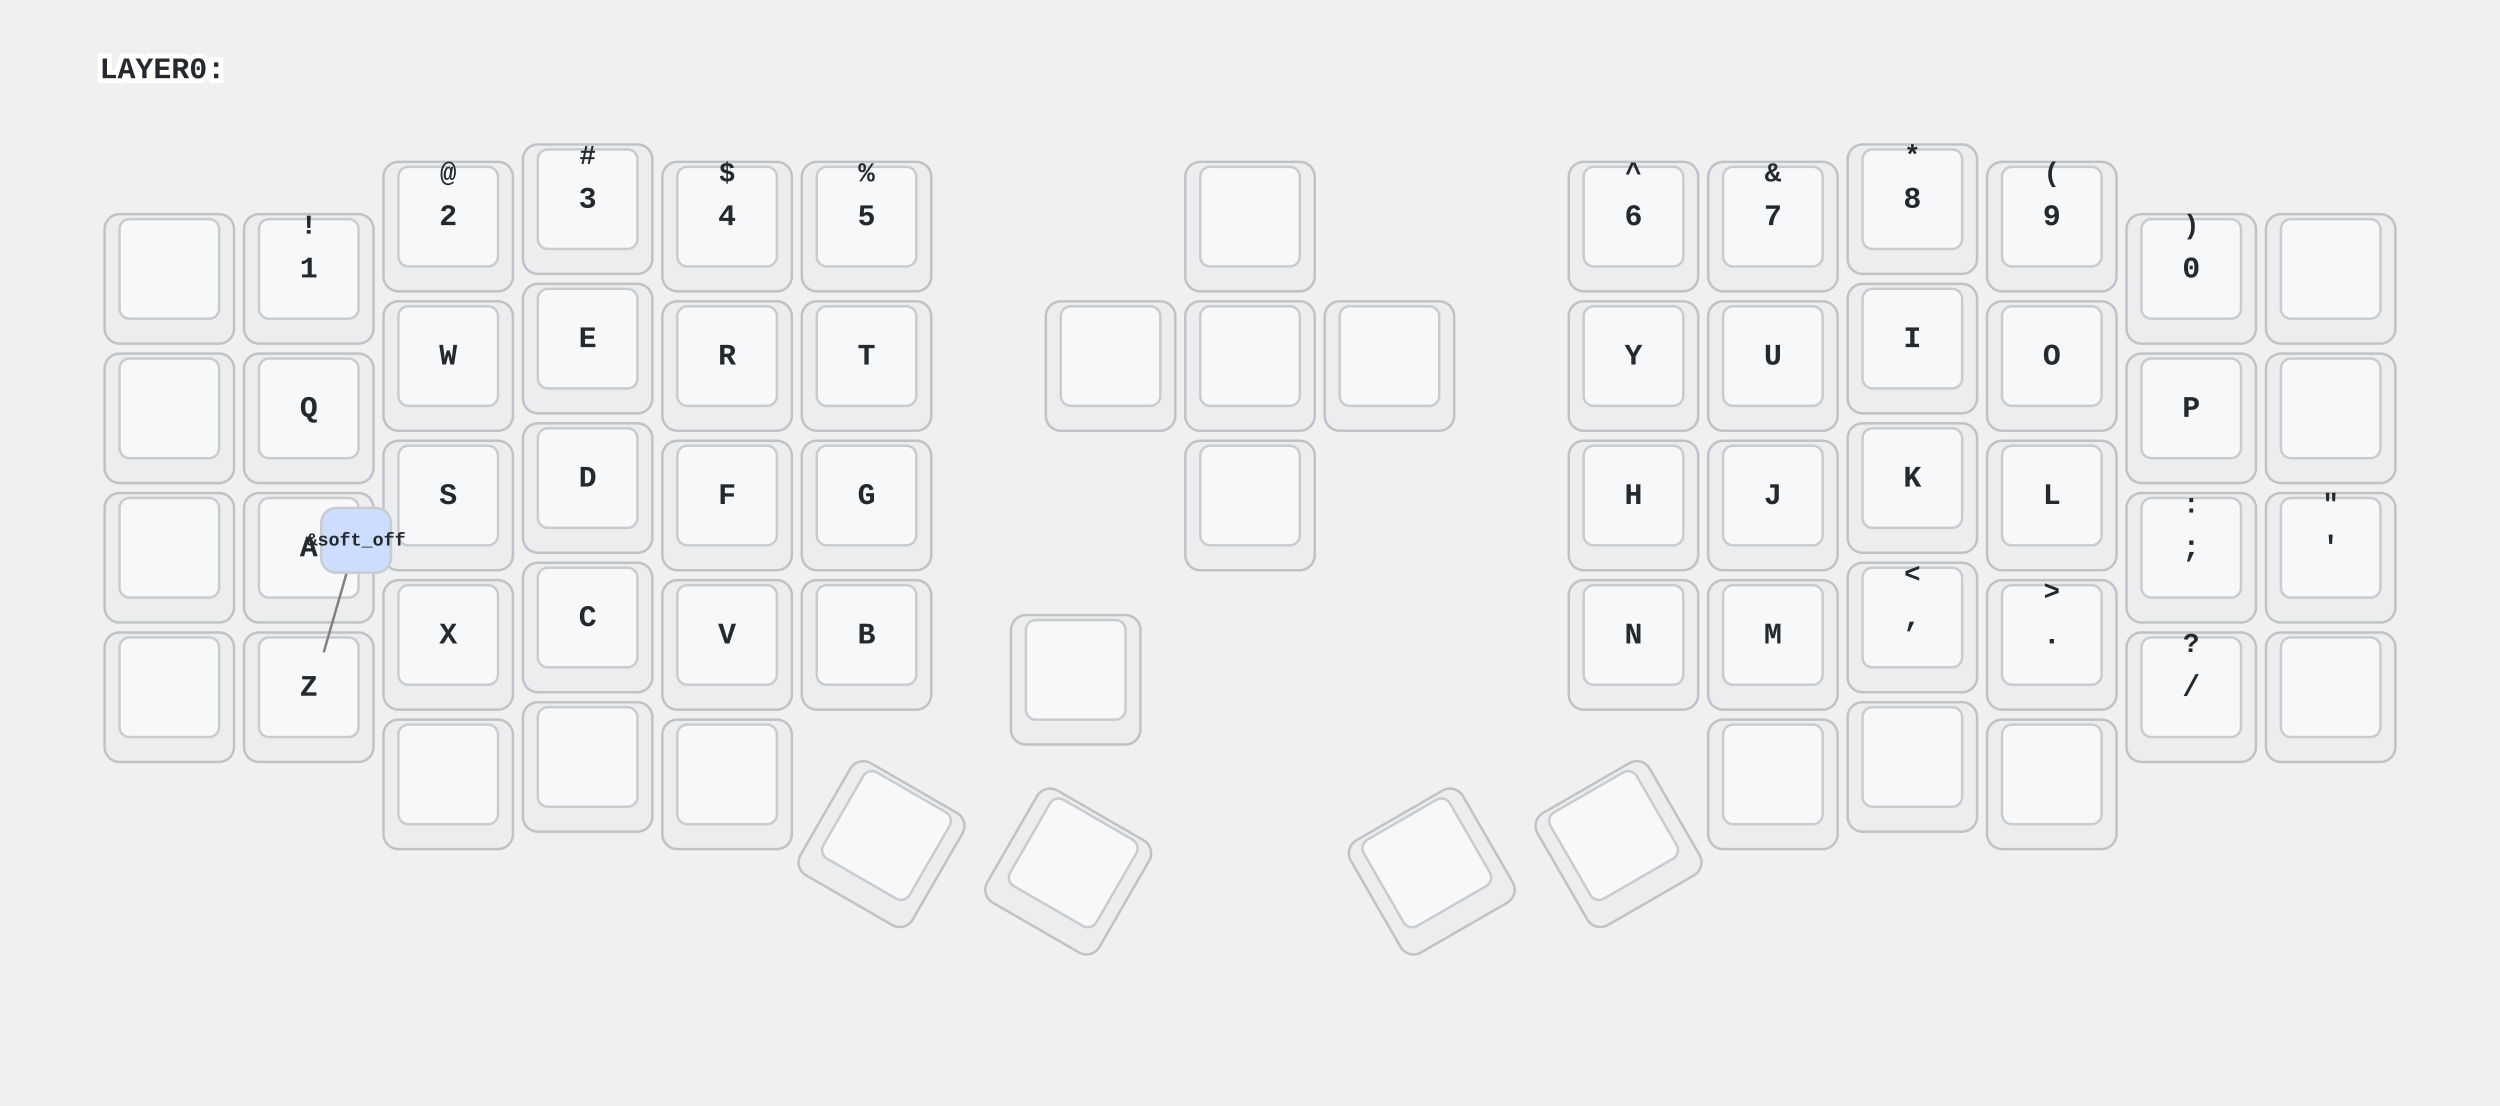
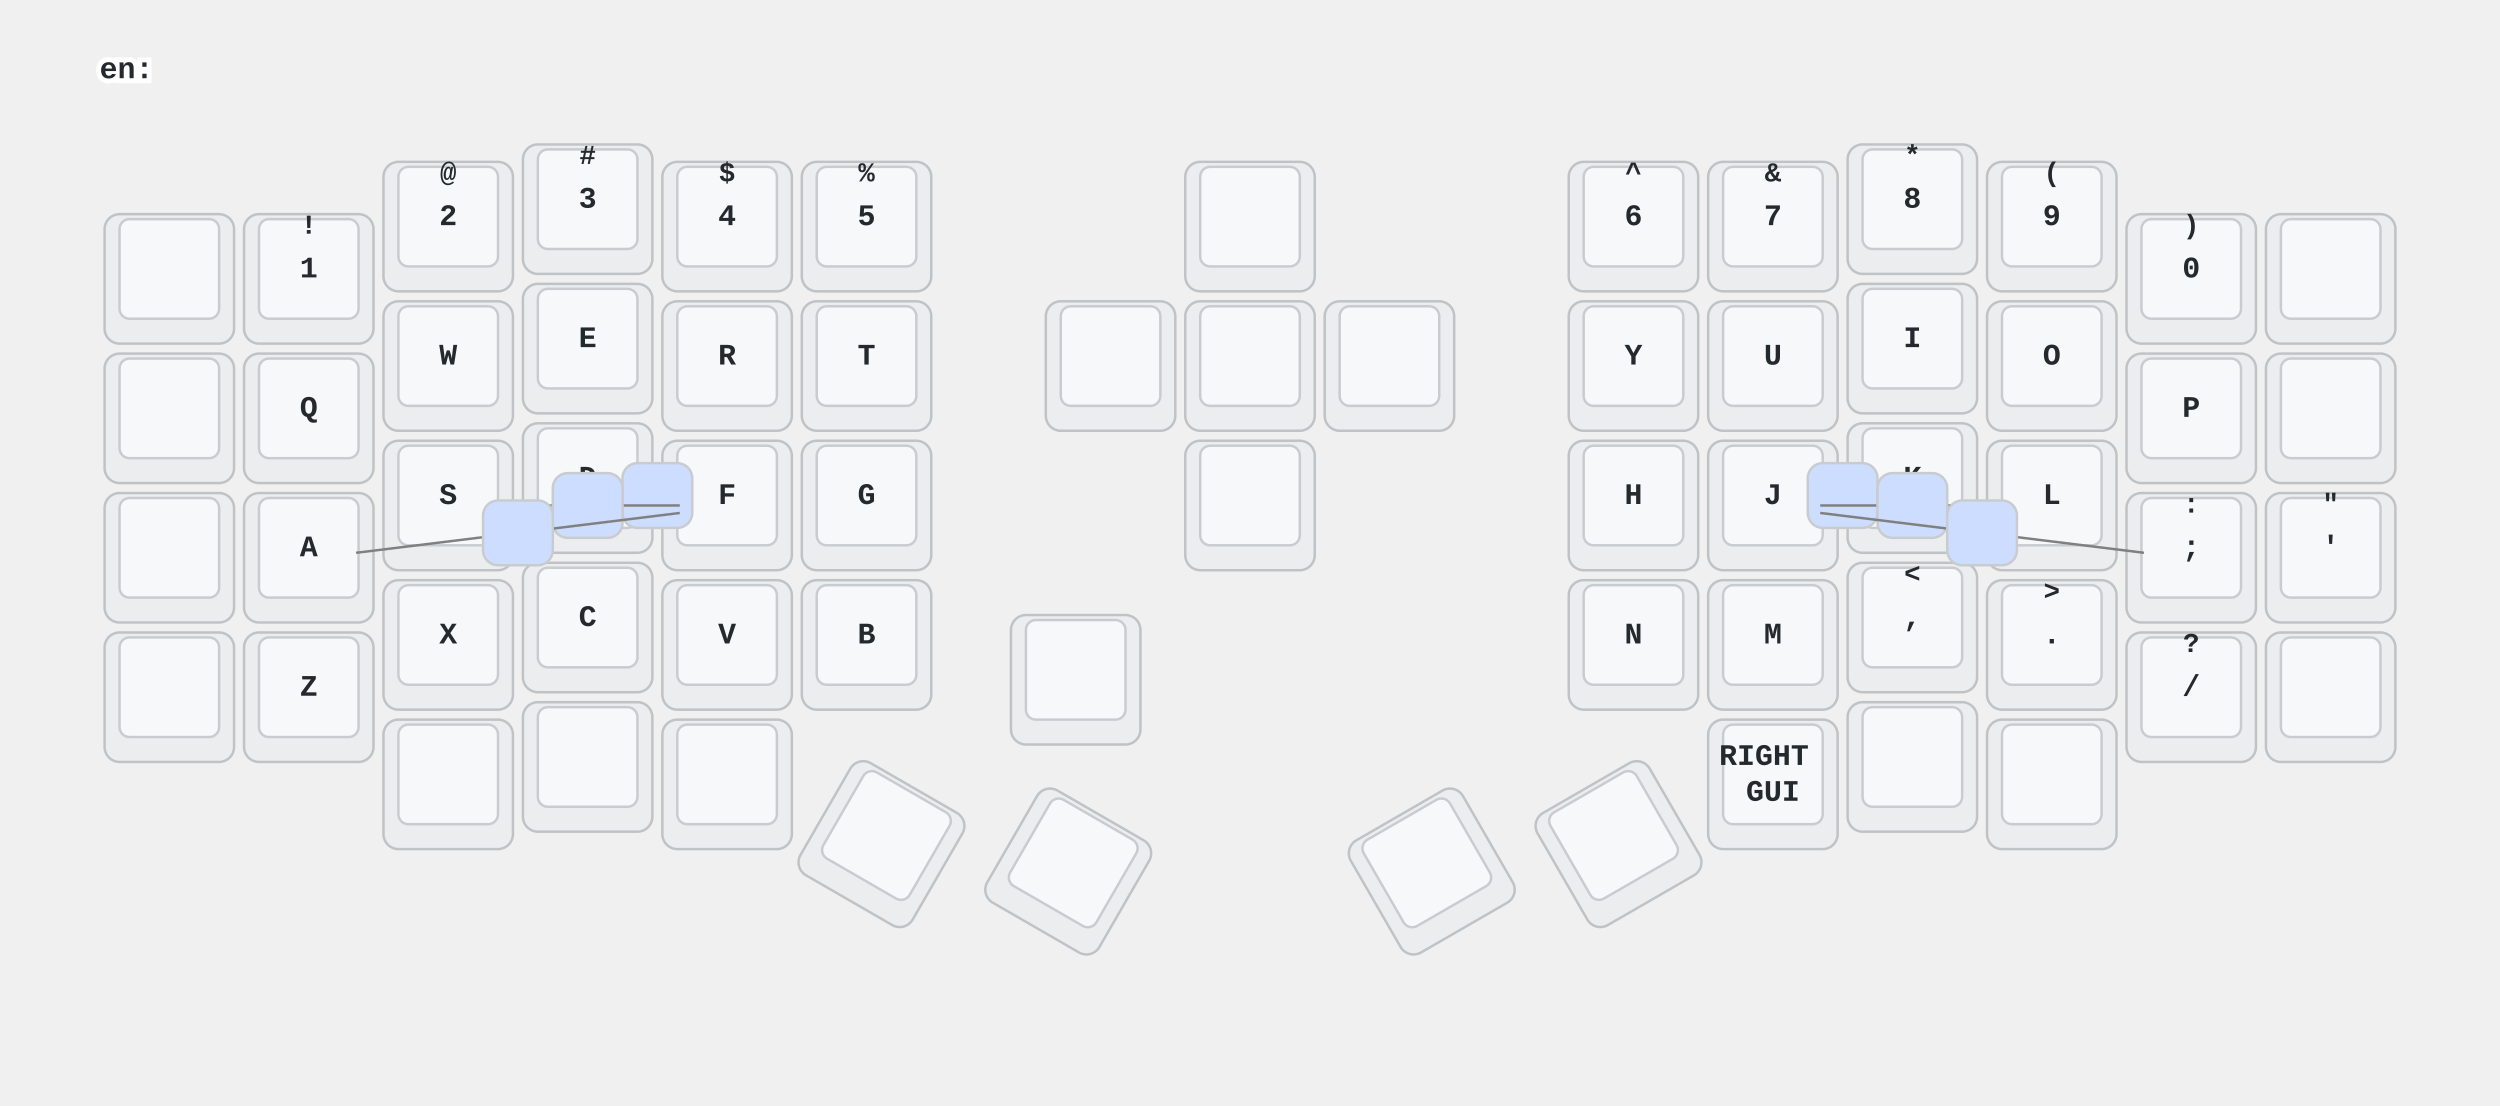
<svg xmlns="http://www.w3.org/2000/svg" xmlns:xlink="http://www.w3.org/1999/xlink" width="1004" height="444" viewBox="0 0 1004 444" class="keymap">
  <defs>/* start glyphs */
- <svg id="mdi:minus-circle-outline">
+ <svg id="mdi:apple-keyboard-command">
+       <svg id="mdi-apple-keyboard-command" viewBox="0 0 24 24">
+         <path d="M6,2A4,4 0 0,1 10,6V8H14V6A4,4 0 0,1 18,2A4,4 0 0,1 22,6A4,4 0 0,1 18,10H16V14H18A4,4 0 0,1 22,18A4,4 0 0,1 18,22A4,4 0 0,1 14,18V16H10V18A4,4 0 0,1 6,22A4,4 0 0,1 2,18A4,4 0 0,1 6,14H8V10H6A4,4 0 0,1 2,6A4,4 0 0,1 6,2M16,18A2,2 0 0,0 18,20A2,2 0 0,0 20,18A2,2 0 0,0 18,16H16V18M14,10H10V14H14V10M6,16A2,2 0 0,0 4,18A2,2 0 0,0 6,20A2,2 0 0,0 8,18V16H6M8,6A2,2 0 0,0 6,4A2,2 0 0,0 4,6A2,2 0 0,0 6,8H8V6M18,8A2,2 0 0,0 20,6A2,2 0 0,0 18,4A2,2 0 0,0 16,6V8H18Z" />
+       </svg>
+     </svg>
+     <svg id="mdi:apple-keyboard-control">
+       <svg id="mdi-apple-keyboard-control" viewBox="0 0 24 24">
+         <path d="M19.78,11.78L18.36,13.19L12,6.83L5.64,13.19L4.22,11.78L12,4L19.78,11.78Z" />
+       </svg>
+     </svg>
+     <svg id="mdi:apple-keyboard-option">
+       <svg id="mdi-apple-keyboard-option" viewBox="0 0 24 24">
+         <path d="M3,4H9.11L16.15,18H21V20H14.88L7.84,6H3V4M14,4H21V6H14V4Z" />
+       </svg>
+     </svg>
+     <svg id="mdi:apple-keyboard-shift">
+       <svg id="mdi-apple-keyboard-shift" viewBox="0 0 24 24">
+         <path d="M15,18V12H17.17L12,6.83L6.83,12H9V18H15M12,4L22,14H17V20H7V14H2L12,4Z" />
+       </svg>
+     </svg>
+     <svg id="mdi:backspace">
+       <svg id="mdi-backspace" viewBox="0 0 24 24">
+         <path d="M22,3H7C6.31,3 5.77,3.35 5.41,3.88L0,12L5.41,20.11C5.77,20.64 6.31,21 7,21H22A2,2 0 0,0 24,19V5A2,2 0 0,0 22,3M19,15.59L17.59,17L14,13.41L10.41,17L9,15.59L12.59,12L9,8.41L10.41,7L14,10.59L17.59,7L19,8.41L15.41,12" />
+       </svg>
+     </svg>
+     <svg id="mdi:brightness-5">
+       <svg id="mdi-brightness-5" viewBox="0 0 24 24">
+         <path d="M12,18A6,6 0 0,1 6,12A6,6 0 0,1 12,6A6,6 0 0,1 18,12A6,6 0 0,1 12,18M20,15.31L23.31,12L20,8.69V4H15.31L12,0.69L8.69,4H4V8.69L0.69,12L4,15.31V20H8.69L12,23.31L15.31,20H20V15.31Z" />
+       </svg>
+     </svg>
+     <svg id="mdi:brightness-7">
+       <svg id="mdi-brightness-7" viewBox="0 0 24 24">
+         <path d="M12,8A4,4 0 0,0 8,12A4,4 0 0,0 12,16A4,4 0 0,0 16,12A4,4 0 0,0 12,8M12,18A6,6 0 0,1 6,12A6,6 0 0,1 12,6A6,6 0 0,1 18,12A6,6 0 0,1 12,18M20,8.69V4H15.31L12,0.69L8.69,4H4V8.69L0.69,12L4,15.31V20H8.69L12,23.31L15.31,20H20V15.31L23.31,12L20,8.69Z" />
+       </svg>
+     </svg>
+     <svg id="mdi:keyboard-esc">
+       <svg id="mdi-keyboard-esc" viewBox="0 0 24 24">
+         <path d="M1 7H7V9H3V11H7V13H3V15H7V17H1V7M11 7H15V9H11V11H13C14.11 11 15 11.9 15 13V15C15 16.11 14.11 17 13 17H9V15H13V13H11C9.9 13 9 12.11 9 11V9C9 7.9 9.9 7 11 7M19 7H21C22.11 7 23 7.9 23 9V10H21V9H19V15H21V14H23V15C23 16.11 22.11 17 21 17H19C17.9 17 17 16.11 17 15V9C17 7.9 17.9 7 19 7Z" />
+       </svg>
+     </svg>
+     <svg id="mdi:keyboard-return">
+       <svg id="mdi-keyboard-return" viewBox="0 0 24 24">
+         <path d="M19,7V11H5.83L9.41,7.41L8,6L2,12L8,18L9.41,16.58L5.83,13H21V7H19Z" />
+       </svg>
+     </svg>
+     <svg id="mdi:keyboard-space">
+       <svg id="mdi-keyboard-space" viewBox="0 0 24 24">
+         <path d="M3 15H5V19H19V15H21V19C21 20.1 20.1 21 19 21H5C3.9 21 3 20.1 3 19V15Z" />
+       </svg>
+     </svg>
+     <svg id="mdi:keyboard-tab">
+       <svg id="mdi-keyboard-tab" viewBox="0 0 24 24">
+         <path d="M20,18H22V6H20M11.59,7.41L15.17,11H1V13H15.17L11.59,16.58L13,18L19,12L13,6L11.59,7.41Z" />
+       </svg>
+     </svg>
+     <svg id="mdi:minus-circle-outline">
      <svg id="mdi-minus-circle-outline" viewBox="0 0 24 24">
        <path d="M12,20C7.59,20 4,16.41 4,12C4,7.59 7.59,4 12,4C16.41,4 20,7.59 20,12C20,16.41 16.41,20 12,20M12,2A10,10 0 0,0 2,12A10,10 0 0,0 12,22A10,10 0 0,0 22,12A10,10 0 0,0 12,2M7,13H17V11H7" />
      </svg>
    </svg>
    <svg id="mdi:volume-off">
      <svg id="mdi-volume-off" viewBox="0 0 24 24">
        <path d="M12,4L9.91,6.09L12,8.18M4.27,3L3,4.27L7.73,9H3V15H7L12,20V13.27L16.25,17.53C15.58,18.04 14.83,18.46 14,18.7V20.77C15.38,20.45 16.63,19.82 17.68,18.96L19.73,21L21,19.73L12,10.73M19,12C19,12.94 18.8,13.82 18.46,14.64L19.97,16.15C20.62,14.91 21,13.5 21,12C21,7.72 18,4.14 14,3.23V5.29C16.89,6.15 19,8.83 19,12M16.5,12C16.5,10.23 15.5,8.71 14,7.97V10.18L16.45,12.63C16.5,12.43 16.5,12.21 16.5,12Z" />
      </svg>
    </svg>
  </defs>/* end glyphs */
<style>/* inherit to force styles through use tags */
svg path {
    fill: inherit;
}

/* font and background color specifications */
svg.keymap {
    font-family: SFMono-Regular,Consolas,Liberation Mono,Menlo,monospace;
    font-size: 14px;
    font-kerning: normal;
    text-rendering: optimizeLegibility;
    fill: #24292e;
}

/* default key styling */
rect.key {
    fill: #f6f8fa;
}

rect.key, rect.combo {
    stroke: #c9cccf;
    stroke-width: 1;
}

/* default key side styling, only used is draw_key_sides is set */
rect.side {
    filter: brightness(90%);
}

/* color accent for combo boxes */
rect.combo, rect.combo-separate {
    fill: #cdf;
}

/* color accent for held keys */
rect.held, rect.combo.held {
    fill: #fdd;
}

/* color accent for ghost (optional) keys */
rect.ghost, rect.combo.ghost {
    stroke-dasharray: 4, 4;
    stroke-width: 2;
}

text {
    text-anchor: middle;
    dominant-baseline: middle;
}

/* styling for layer labels */
text.label {
    font-weight: bold;
    text-anchor: start;
    stroke: white;
    stroke-width: 4;
    paint-order: stroke;
}

/* styling for optional footer */
text.footer {
    text-anchor: end;
    dominant-baseline: auto;
    stroke: white;
    stroke-width: 4;
    paint-order: stroke;
}

/* styling for combo tap, and key non-tap label text */
text.combo, text.hold, text.shifted, text.left, text.right {
    font-size: 11px;
}

text.hold {
    text-anchor: middle;
    dominant-baseline: auto;
}

text.shifted {
    text-anchor: middle;
    dominant-baseline: hanging;
}

text.left {
    text-anchor: start;
}

text.right {
    text-anchor: end;
}

text.layer-activator {
    text-decoration: underline;
}

/* styling for hold/shifted label text in combo box */
text.combo.hold, text.combo.shifted, text.combo.left, text.combo.right {
    font-size: 8px;
}

/* lighter symbol for transparent keys */
text.trans {
    fill: #7b7e81;
}

/* styling for combo dendrons */
path.combo {
    stroke-width: 1;
    stroke: gray;
    fill: none;
}

/* Start Tabler Icons Cleanup */
/* cannot use height/width with glyphs */
.icon-tabler &gt; path {
    fill: inherit;
    stroke: inherit;
    stroke-width: 2;
}
/* hide tabler's default box */
.icon-tabler &gt; path[stroke="none"][fill="none"] {
    visibility: hidden;
}
/* End Tabler Icons Cleanup */

/* For default sytles, see https://github.com/caksoylar/keymap-drawer/blob/main/keymap_drawer/config.py#L85 */

svg.keymap {
  font-family: Ubuntu Mono, Inconsolata, Consolas, Liberation Mono, Menlo, monospace;
  font-size: 12px;
  font-weight: bold;
  text-rendering: optimizeLegibility;
}

/* Color accent for held keys */
rect.held, rect.combo.held {
    fill: #ffc;
}

/* Technique borrowed and extended from https://github.com/englmaxi/zmk-config/blob/master/keymap-drawer/config.yaml */
.sym_sub_text.tap {
  translate: -5px 2px;
  font-size: 20px;
}
.sym_sub_text.shifted {
  translate: 10px 13px;
  font-size: 10px;
  opacity: 1.0;
}
.combo.sym_sub_text.tap {
  translate: -1px 1px;
}
.combo.sym_sub_text.shifted {
  translate: 7px 5px;
  font-size: 10px;
  opacity: 1.0;
}

/* Toggle */
.toggle.shifted {
  translate: -10px 12px;
}

.toggle.hold {
  translate: 13px -23px;
}

/* Variant for tap-dances */
.tap_dance.tap {
  translate: -7px 0px;
  font-size: 12px;
}
.tap_dance.shifted {
  translate: 7px 17px;
  font-size: 12px;
  opacity: 1.0;
}

/* Variant for symbol next to symbol */
.sym_by_sym.tap {
  translate: -6px 0px;
}
.sym_by_sym.shifted {
  translate: 10px 12px;
  opacity: 1.0;
}

.combo.sym_by_sym.tap {
  translate: -35px 0px;
}
.combo.sym_by_sym.shifted {
  translate: 35px 20px;
  opacity: 1.0;
}

.combo.sym_by_sym.hold {
  visibility: hidden;
}

/* hide hold box for combo sym_by_sym */
.combo.sym_by_sym.hold &gt; path[stroke="none"][fill="none"] {
  visibility: hidden;
}
</style>
-   <g transform="translate(40, 0)" class="layer-LAYER0">
-     <text x="0" y="28" class="label" id="LAYER0">LAYER0:</text>
+   <g transform="translate(40, 0)" class="layer-en">
+     <text x="0" y="28" class="label" id="en">en:</text>
    <g transform="translate(0, 56)">
-       <g transform="translate(28, 56)" class="key none keypos-0">
-         <rect rx="6" ry="6" x="-26" y="-26" width="52" height="52" class="key none side" />
-         <rect rx="4" ry="4" x="-20" y="-24" width="40" height="40" class="key none" />
-         <use href="#mdi:minus-circle-outline" xlink:href="#mdi:minus-circle-outline" x="-9" y="-13" height="18" width="18.0" class="key none tap glyph mdi:minus-circle-outline" />
+       <g transform="translate(28, 56)" class="key keypos-0">
+         <rect rx="6" ry="6" x="-26" y="-26" width="52" height="52" class="key side" />
+         <rect rx="4" ry="4" x="-20" y="-24" width="40" height="40" class="key" />
+         <use href="#mdi:keyboard-esc" xlink:href="#mdi:keyboard-esc" x="-9" y="-13" height="18" width="18.0" class="key tap glyph mdi:keyboard-esc" />
      </g>
      <g transform="translate(84, 56)" class="key keypos-1">
        <rect rx="6" ry="6" x="-26" y="-26" width="52" height="52" class="key side" />
        <rect rx="4" ry="4" x="-20" y="-24" width="40" height="40" class="key" />
        <text x="0" y="-4" class="key tap">1</text>
        <text x="0" y="-24" class="key shifted">!</text>
      </g>
      <g transform="translate(140, 35)" class="key keypos-2">
        <rect rx="6" ry="6" x="-26" y="-26" width="52" height="52" class="key side" />
        <rect rx="4" ry="4" x="-20" y="-24" width="40" height="40" class="key" />
        <text x="0" y="-4" class="key tap">2</text>
        <text x="0" y="-24" class="key shifted">@</text>
      </g>
      <g transform="translate(196, 28)" class="key keypos-3">
        <rect rx="6" ry="6" x="-26" y="-26" width="52" height="52" class="key side" />
        <rect rx="4" ry="4" x="-20" y="-24" width="40" height="40" class="key" />
        <text x="0" y="-4" class="key tap">3</text>
        <text x="0" y="-24" class="key shifted">#</text>
      </g>
      <g transform="translate(252, 35)" class="key keypos-4">
        <rect rx="6" ry="6" x="-26" y="-26" width="52" height="52" class="key side" />
        <rect rx="4" ry="4" x="-20" y="-24" width="40" height="40" class="key" />
        <text x="0" y="-4" class="key tap">4</text>
        <text x="0" y="-24" class="key shifted">$</text>
      </g>
      <g transform="translate(308, 35)" class="key keypos-5">
        <rect rx="6" ry="6" x="-26" y="-26" width="52" height="52" class="key side" />
        <rect rx="4" ry="4" x="-20" y="-24" width="40" height="40" class="key" />
        <text x="0" y="-4" class="key tap">5</text>
        <text x="0" y="-24" class="key shifted">%</text>
      </g>
-       <g transform="translate(462, 35)" class="key none keypos-6">
-         <rect rx="6" ry="6" x="-26" y="-26" width="52" height="52" class="key none side" />
-         <rect rx="4" ry="4" x="-20" y="-24" width="40" height="40" class="key none" />
-         <use href="#mdi:minus-circle-outline" xlink:href="#mdi:minus-circle-outline" x="-9" y="-13" height="18" width="18.0" class="key none tap glyph mdi:minus-circle-outline" />
+       <g transform="translate(462, 35)" class="key keypos-6">
+         <rect rx="6" ry="6" x="-26" y="-26" width="52" height="52" class="key side" />
+         <rect rx="4" ry="4" x="-20" y="-24" width="40" height="40" class="key" />
+         <use href="#mdi:brightness-5" xlink:href="#mdi:brightness-5" x="-9" y="-13" height="18" width="18.0" class="key tap glyph mdi:brightness-5" />
      </g>
      <g transform="translate(616, 35)" class="key keypos-7">
        <rect rx="6" ry="6" x="-26" y="-26" width="52" height="52" class="key side" />
        <rect rx="4" ry="4" x="-20" y="-24" width="40" height="40" class="key" />
        <text x="0" y="-4" class="key tap">6</text>
        <text x="0" y="-24" class="key shifted">^</text>
      </g>
      <g transform="translate(672, 35)" class="key keypos-8">
        <rect rx="6" ry="6" x="-26" y="-26" width="52" height="52" class="key side" />
        <rect rx="4" ry="4" x="-20" y="-24" width="40" height="40" class="key" />
        <text x="0" y="-4" class="key tap">7</text>
        <text x="0" y="-24" class="key shifted">&amp;</text>
      </g>
      <g transform="translate(728, 28)" class="key keypos-9">
        <rect rx="6" ry="6" x="-26" y="-26" width="52" height="52" class="key side" />
        <rect rx="4" ry="4" x="-20" y="-24" width="40" height="40" class="key" />
        <text x="0" y="-4" class="key tap">8</text>
        <text x="0" y="-24" class="key shifted">*</text>
      </g>
      <g transform="translate(784, 35)" class="key keypos-10">
        <rect rx="6" ry="6" x="-26" y="-26" width="52" height="52" class="key side" />
        <rect rx="4" ry="4" x="-20" y="-24" width="40" height="40" class="key" />
        <text x="0" y="-4" class="key tap">9</text>
        <text x="0" y="-24" class="key shifted">(</text>
      </g>
      <g transform="translate(840, 56)" class="key keypos-11">
        <rect rx="6" ry="6" x="-26" y="-26" width="52" height="52" class="key side" />
        <rect rx="4" ry="4" x="-20" y="-24" width="40" height="40" class="key" />
        <text x="0" y="-4" class="key tap">0</text>
        <text x="0" y="-24" class="key shifted">)</text>
      </g>
-       <g transform="translate(896, 56)" class="key none keypos-12">
-         <rect rx="6" ry="6" x="-26" y="-26" width="52" height="52" class="key none side" />
-         <rect rx="4" ry="4" x="-20" y="-24" width="40" height="40" class="key none" />
-         <use href="#mdi:minus-circle-outline" xlink:href="#mdi:minus-circle-outline" x="-9" y="-13" height="18" width="18.0" class="key none tap glyph mdi:minus-circle-outline" />
-       </g>
-       <g transform="translate(28, 112)" class="key none keypos-13">
-         <rect rx="6" ry="6" x="-26" y="-26" width="52" height="52" class="key none side" />
-         <rect rx="4" ry="4" x="-20" y="-24" width="40" height="40" class="key none" />
-         <use href="#mdi:minus-circle-outline" xlink:href="#mdi:minus-circle-outline" x="-9" y="-13" height="18" width="18.0" class="key none tap glyph mdi:minus-circle-outline" />
+       <g transform="translate(896, 56)" class="key backspace keypos-12">
+         <rect rx="6" ry="6" x="-26" y="-26" width="52" height="52" class="key backspace side" />
+         <rect rx="4" ry="4" x="-20" y="-24" width="40" height="40" class="key backspace" />
+         <use href="#mdi:backspace" xlink:href="#mdi:backspace" x="-9" y="-13" height="18" width="18.0" class="key backspace tap glyph mdi:backspace" />
+       </g>
+       <g transform="translate(28, 112)" class="key keypos-13">
+         <rect rx="6" ry="6" x="-26" y="-26" width="52" height="52" class="key side" />
+         <rect rx="4" ry="4" x="-20" y="-24" width="40" height="40" class="key" />
+         <use href="#mdi:keyboard-tab" xlink:href="#mdi:keyboard-tab" x="-9" y="-13" height="18" width="18.0" class="key tap glyph mdi:keyboard-tab" />
      </g>
      <g transform="translate(84, 112)" class="key keypos-14">
        <rect rx="6" ry="6" x="-26" y="-26" width="52" height="52" class="key side" />
        <rect rx="4" ry="4" x="-20" y="-24" width="40" height="40" class="key" />
        <text x="0" y="-4" class="key tap">Q</text>
      </g>
      <g transform="translate(140, 91)" class="key keypos-15">
        <rect rx="6" ry="6" x="-26" y="-26" width="52" height="52" class="key side" />
        <rect rx="4" ry="4" x="-20" y="-24" width="40" height="40" class="key" />
        <text x="0" y="-4" class="key tap">W</text>
      </g>
      <g transform="translate(196, 84)" class="key keypos-16">
        <rect rx="6" ry="6" x="-26" y="-26" width="52" height="52" class="key side" />
        <rect rx="4" ry="4" x="-20" y="-24" width="40" height="40" class="key" />
        <text x="0" y="-4" class="key tap">E</text>
      </g>
      <g transform="translate(252, 91)" class="key keypos-17">
        <rect rx="6" ry="6" x="-26" y="-26" width="52" height="52" class="key side" />
        <rect rx="4" ry="4" x="-20" y="-24" width="40" height="40" class="key" />
        <text x="0" y="-4" class="key tap">R</text>
      </g>
      <g transform="translate(308, 91)" class="key keypos-18">
        <rect rx="6" ry="6" x="-26" y="-26" width="52" height="52" class="key side" />
        <rect rx="4" ry="4" x="-20" y="-24" width="40" height="40" class="key" />
        <text x="0" y="-4" class="key tap">T</text>
      </g>
-       <g transform="translate(462, 147)" class="key none keypos-19">
-         <rect rx="6" ry="6" x="-26" y="-26" width="52" height="52" class="key none side" />
-         <rect rx="4" ry="4" x="-20" y="-24" width="40" height="40" class="key none" />
-         <use href="#mdi:minus-circle-outline" xlink:href="#mdi:minus-circle-outline" x="-9" y="-13" height="18" width="18.0" class="key none tap glyph mdi:minus-circle-outline" />
+       <g transform="translate(462, 147)" class="key keypos-19">
+         <rect rx="6" ry="6" x="-26" y="-26" width="52" height="52" class="key side" />
+         <rect rx="4" ry="4" x="-20" y="-24" width="40" height="40" class="key" />
+         <use href="#mdi:brightness-7" xlink:href="#mdi:brightness-7" x="-9" y="-13" height="18" width="18.0" class="key tap glyph mdi:brightness-7" />
      </g>
      <g transform="translate(616, 91)" class="key keypos-20">
        <rect rx="6" ry="6" x="-26" y="-26" width="52" height="52" class="key side" />
        <rect rx="4" ry="4" x="-20" y="-24" width="40" height="40" class="key" />
        <text x="0" y="-4" class="key tap">Y</text>
      </g>
      <g transform="translate(672, 91)" class="key keypos-21">
        <rect rx="6" ry="6" x="-26" y="-26" width="52" height="52" class="key side" />
        <rect rx="4" ry="4" x="-20" y="-24" width="40" height="40" class="key" />
        <text x="0" y="-4" class="key tap">U</text>
      </g>
      <g transform="translate(728, 84)" class="key keypos-22">
        <rect rx="6" ry="6" x="-26" y="-26" width="52" height="52" class="key side" />
        <rect rx="4" ry="4" x="-20" y="-24" width="40" height="40" class="key" />
        <text x="0" y="-4" class="key tap">I</text>
      </g>
      <g transform="translate(784, 91)" class="key keypos-23">
        <rect rx="6" ry="6" x="-26" y="-26" width="52" height="52" class="key side" />
        <rect rx="4" ry="4" x="-20" y="-24" width="40" height="40" class="key" />
        <text x="0" y="-4" class="key tap">O</text>
      </g>
      <g transform="translate(840, 112)" class="key keypos-24">
        <rect rx="6" ry="6" x="-26" y="-26" width="52" height="52" class="key side" />
        <rect rx="4" ry="4" x="-20" y="-24" width="40" height="40" class="key" />
        <text x="0" y="-4" class="key tap">P</text>
      </g>
      <g transform="translate(896, 112)" class="key none keypos-25">
        <rect rx="6" ry="6" x="-26" y="-26" width="52" height="52" class="key none side" />
        <rect rx="4" ry="4" x="-20" y="-24" width="40" height="40" class="key none" />
        <use href="#mdi:minus-circle-outline" xlink:href="#mdi:minus-circle-outline" x="-9" y="-13" height="18" width="18.0" class="key none tap glyph mdi:minus-circle-outline" />
      </g>
      <g transform="translate(28, 168)" class="key none keypos-26">
        <rect rx="6" ry="6" x="-26" y="-26" width="52" height="52" class="key none side" />
        <rect rx="4" ry="4" x="-20" y="-24" width="40" height="40" class="key none" />
        <use href="#mdi:minus-circle-outline" xlink:href="#mdi:minus-circle-outline" x="-9" y="-13" height="18" width="18.0" class="key none tap glyph mdi:minus-circle-outline" />
      </g>
      <g transform="translate(84, 168)" class="key keypos-27">
        <rect rx="6" ry="6" x="-26" y="-26" width="52" height="52" class="key side" />
        <rect rx="4" ry="4" x="-20" y="-24" width="40" height="40" class="key" />
        <text x="0" y="-4" class="key tap">A</text>
      </g>
      <g transform="translate(140, 147)" class="key keypos-28">
        <rect rx="6" ry="6" x="-26" y="-26" width="52" height="52" class="key side" />
        <rect rx="4" ry="4" x="-20" y="-24" width="40" height="40" class="key" />
        <text x="0" y="-4" class="key tap">S</text>
      </g>
      <g transform="translate(196, 140)" class="key keypos-29">
        <rect rx="6" ry="6" x="-26" y="-26" width="52" height="52" class="key side" />
        <rect rx="4" ry="4" x="-20" y="-24" width="40" height="40" class="key" />
        <text x="0" y="-4" class="key tap">D</text>
      </g>
      <g transform="translate(252, 147)" class="key keypos-30">
        <rect rx="6" ry="6" x="-26" y="-26" width="52" height="52" class="key side" />
        <rect rx="4" ry="4" x="-20" y="-24" width="40" height="40" class="key" />
        <text x="0" y="-4" class="key tap">F</text>
      </g>
      <g transform="translate(308, 147)" class="key keypos-31">
        <rect rx="6" ry="6" x="-26" y="-26" width="52" height="52" class="key side" />
        <rect rx="4" ry="4" x="-20" y="-24" width="40" height="40" class="key" />
        <text x="0" y="-4" class="key tap">G</text>
      </g>
      <g transform="translate(406, 91)" class="key none keypos-32">
        <rect rx="6" ry="6" x="-26" y="-26" width="52" height="52" class="key none side" />
        <rect rx="4" ry="4" x="-20" y="-24" width="40" height="40" class="key none" />
        <use href="#mdi:minus-circle-outline" xlink:href="#mdi:minus-circle-outline" x="-9" y="-13" height="18" width="18.0" class="key none tap glyph mdi:minus-circle-outline" />
      </g>
      <g transform="translate(616, 147)" class="key keypos-33">
        <rect rx="6" ry="6" x="-26" y="-26" width="52" height="52" class="key side" />
        <rect rx="4" ry="4" x="-20" y="-24" width="40" height="40" class="key" />
        <text x="0" y="-4" class="key tap">H</text>
      </g>
      <g transform="translate(672, 147)" class="key keypos-34">
        <rect rx="6" ry="6" x="-26" y="-26" width="52" height="52" class="key side" />
        <rect rx="4" ry="4" x="-20" y="-24" width="40" height="40" class="key" />
        <text x="0" y="-4" class="key tap">J</text>
      </g>
      <g transform="translate(728, 140)" class="key keypos-35">
        <rect rx="6" ry="6" x="-26" y="-26" width="52" height="52" class="key side" />
        <rect rx="4" ry="4" x="-20" y="-24" width="40" height="40" class="key" />
        <text x="0" y="-4" class="key tap">K</text>
      </g>
      <g transform="translate(784, 147)" class="key keypos-36">
        <rect rx="6" ry="6" x="-26" y="-26" width="52" height="52" class="key side" />
        <rect rx="4" ry="4" x="-20" y="-24" width="40" height="40" class="key" />
        <text x="0" y="-4" class="key tap">L</text>
      </g>
      <g transform="translate(840, 168)" class="key keypos-37">
        <rect rx="6" ry="6" x="-26" y="-26" width="52" height="52" class="key side" />
        <rect rx="4" ry="4" x="-20" y="-24" width="40" height="40" class="key" />
        <text x="0" y="-4" class="key tap">;</text>
        <text x="0" y="-24" class="key shifted">:</text>
      </g>
      <g transform="translate(896, 168)" class="key keypos-38">
        <rect rx="6" ry="6" x="-26" y="-26" width="52" height="52" class="key side" />
        <rect rx="4" ry="4" x="-20" y="-24" width="40" height="40" class="key" />
        <text x="0" y="-4" class="key tap">'</text>
        <text x="0" y="-24" class="key shifted">"</text>
      </g>
      <g transform="translate(28, 224)" class="key none keypos-39">
        <rect rx="6" ry="6" x="-26" y="-26" width="52" height="52" class="key none side" />
        <rect rx="4" ry="4" x="-20" y="-24" width="40" height="40" class="key none" />
        <use href="#mdi:minus-circle-outline" xlink:href="#mdi:minus-circle-outline" x="-9" y="-13" height="18" width="18.0" class="key none tap glyph mdi:minus-circle-outline" />
      </g>
      <g transform="translate(84, 224)" class="key keypos-40">
        <rect rx="6" ry="6" x="-26" y="-26" width="52" height="52" class="key side" />
        <rect rx="4" ry="4" x="-20" y="-24" width="40" height="40" class="key" />
        <text x="0" y="-4" class="key tap">Z</text>
      </g>
      <g transform="translate(140, 203)" class="key keypos-41">
        <rect rx="6" ry="6" x="-26" y="-26" width="52" height="52" class="key side" />
        <rect rx="4" ry="4" x="-20" y="-24" width="40" height="40" class="key" />
        <text x="0" y="-4" class="key tap">X</text>
      </g>
      <g transform="translate(196, 196)" class="key keypos-42">
        <rect rx="6" ry="6" x="-26" y="-26" width="52" height="52" class="key side" />
        <rect rx="4" ry="4" x="-20" y="-24" width="40" height="40" class="key" />
        <text x="0" y="-4" class="key tap">C</text>
      </g>
      <g transform="translate(252, 203)" class="key keypos-43">
        <rect rx="6" ry="6" x="-26" y="-26" width="52" height="52" class="key side" />
        <rect rx="4" ry="4" x="-20" y="-24" width="40" height="40" class="key" />
        <text x="0" y="-4" class="key tap">V</text>
      </g>
      <g transform="translate(308, 203)" class="key keypos-44">
        <rect rx="6" ry="6" x="-26" y="-26" width="52" height="52" class="key side" />
        <rect rx="4" ry="4" x="-20" y="-24" width="40" height="40" class="key" />
        <text x="0" y="-4" class="key tap">B</text>
      </g>
      <g transform="translate(518, 91)" class="key none keypos-45">
        <rect rx="6" ry="6" x="-26" y="-26" width="52" height="52" class="key none side" />
        <rect rx="4" ry="4" x="-20" y="-24" width="40" height="40" class="key none" />
        <use href="#mdi:minus-circle-outline" xlink:href="#mdi:minus-circle-outline" x="-9" y="-13" height="18" width="18.0" class="key none tap glyph mdi:minus-circle-outline" />
      </g>
      <g transform="translate(616, 203)" class="key keypos-46">
        <rect rx="6" ry="6" x="-26" y="-26" width="52" height="52" class="key side" />
        <rect rx="4" ry="4" x="-20" y="-24" width="40" height="40" class="key" />
        <text x="0" y="-4" class="key tap">N</text>
      </g>
      <g transform="translate(672, 203)" class="key keypos-47">
        <rect rx="6" ry="6" x="-26" y="-26" width="52" height="52" class="key side" />
        <rect rx="4" ry="4" x="-20" y="-24" width="40" height="40" class="key" />
        <text x="0" y="-4" class="key tap">M</text>
      </g>
      <g transform="translate(728, 196)" class="key keypos-48">
        <rect rx="6" ry="6" x="-26" y="-26" width="52" height="52" class="key side" />
        <rect rx="4" ry="4" x="-20" y="-24" width="40" height="40" class="key" />
        <text x="0" y="-4" class="key tap">,</text>
        <text x="0" y="-24" class="key shifted">&lt;</text>
      </g>
      <g transform="translate(784, 203)" class="key keypos-49">
        <rect rx="6" ry="6" x="-26" y="-26" width="52" height="52" class="key side" />
        <rect rx="4" ry="4" x="-20" y="-24" width="40" height="40" class="key" />
        <text x="0" y="-4" class="key tap">.</text>
        <text x="0" y="-24" class="key shifted">&gt;</text>
      </g>
      <g transform="translate(840, 224)" class="key keypos-50">
        <rect rx="6" ry="6" x="-26" y="-26" width="52" height="52" class="key side" />
        <rect rx="4" ry="4" x="-20" y="-24" width="40" height="40" class="key" />
        <text x="0" y="-4" class="key tap">/</text>
        <text x="0" y="-24" class="key shifted">?</text>
      </g>
      <g transform="translate(896, 224)" class="key none keypos-51">
        <rect rx="6" ry="6" x="-26" y="-26" width="52" height="52" class="key none side" />
        <rect rx="4" ry="4" x="-20" y="-24" width="40" height="40" class="key none" />
        <use href="#mdi:minus-circle-outline" xlink:href="#mdi:minus-circle-outline" x="-9" y="-13" height="18" width="18.0" class="key none tap glyph mdi:minus-circle-outline" />
      </g>
      <g transform="translate(392, 217)" class="key keypos-52">
        <rect rx="6" ry="6" x="-26" y="-26" width="52" height="52" class="key side" />
        <rect rx="4" ry="4" x="-20" y="-24" width="40" height="40" class="key" />
        <use href="#mdi:volume-off" xlink:href="#mdi:volume-off" x="-9" y="-13" height="18" width="18.0" class="key tap glyph mdi:volume-off" />
      </g>
      <g transform="translate(140, 259)" class="key none keypos-53">
        <rect rx="6" ry="6" x="-26" y="-26" width="52" height="52" class="key none side" />
        <rect rx="4" ry="4" x="-20" y="-24" width="40" height="40" class="key none" />
        <use href="#mdi:minus-circle-outline" xlink:href="#mdi:minus-circle-outline" x="-9" y="-13" height="18" width="18.0" class="key none tap glyph mdi:minus-circle-outline" />
      </g>
      <g transform="translate(196, 252)" class="key none keypos-54">
        <rect rx="6" ry="6" x="-26" y="-26" width="52" height="52" class="key none side" />
        <rect rx="4" ry="4" x="-20" y="-24" width="40" height="40" class="key none" />
        <use href="#mdi:minus-circle-outline" xlink:href="#mdi:minus-circle-outline" x="-9" y="-13" height="18" width="18.0" class="key none tap glyph mdi:minus-circle-outline" />
      </g>
-       <g transform="translate(252, 259)" class="key none keypos-55">
-         <rect rx="6" ry="6" x="-26" y="-26" width="52" height="52" class="key none side" />
-         <rect rx="4" ry="4" x="-20" y="-24" width="40" height="40" class="key none" />
-         <use href="#mdi:minus-circle-outline" xlink:href="#mdi:minus-circle-outline" x="-9" y="-13" height="18" width="18.0" class="key none tap glyph mdi:minus-circle-outline" />
+       <g transform="translate(252, 259)" class="key keypos-55">
+         <rect rx="6" ry="6" x="-26" y="-26" width="52" height="52" class="key side" />
+         <rect rx="4" ry="4" x="-20" y="-24" width="40" height="40" class="key" />
+         <use href="#mdi:apple-keyboard-command" xlink:href="#mdi:apple-keyboard-command" x="-9" y="-13" height="18" width="18.0" class="key tap glyph mdi:apple-keyboard-command" />
      </g>
      <g transform="translate(314, 283) rotate(30.0)" class="key none keypos-56">
        <rect rx="6" ry="6" x="-26" y="-26" width="52" height="52" class="key none side" />
        <rect rx="4" ry="4" x="-20" y="-24" width="40" height="40" class="key none" />
        <use href="#mdi:minus-circle-outline" xlink:href="#mdi:minus-circle-outline" x="-9" y="-13" height="18" width="18.0" class="key none tap glyph mdi:minus-circle-outline" />
      </g>
-       <g transform="translate(389, 294) rotate(30.0)" class="key none keypos-57">
-         <rect rx="6" ry="6" x="-26" y="-26" width="52" height="52" class="key none side" />
-         <rect rx="4" ry="4" x="-20" y="-24" width="40" height="40" class="key none" />
-         <use href="#mdi:minus-circle-outline" xlink:href="#mdi:minus-circle-outline" x="-9" y="-13" height="18" width="18.0" class="key none tap glyph mdi:minus-circle-outline" />
+       <g transform="translate(389, 294) rotate(30.0)" class="key keypos-57">
+         <rect rx="6" ry="6" x="-26" y="-26" width="52" height="52" class="key side" />
+         <rect rx="4" ry="4" x="-20" y="-24" width="40" height="40" class="key" />
+         <use href="#mdi:keyboard-space" xlink:href="#mdi:keyboard-space" x="-9" y="-13" height="18" width="18.0" class="key tap glyph mdi:keyboard-space" />
      </g>
      <g transform="translate(462, 91)" class="key none keypos-58">
        <rect rx="6" ry="6" x="-26" y="-26" width="52" height="52" class="key none side" />
        <rect rx="4" ry="4" x="-20" y="-24" width="40" height="40" class="key none" />
        <use href="#mdi:minus-circle-outline" xlink:href="#mdi:minus-circle-outline" x="-9" y="-13" height="18" width="18.0" class="key none tap glyph mdi:minus-circle-outline" />
      </g>
-       <g transform="translate(535, 294) rotate(-30.0)" class="key none keypos-59">
-         <rect rx="6" ry="6" x="-26" y="-26" width="52" height="52" class="key none side" />
-         <rect rx="4" ry="4" x="-20" y="-24" width="40" height="40" class="key none" />
-         <use href="#mdi:minus-circle-outline" xlink:href="#mdi:minus-circle-outline" x="-9" y="-13" height="18" width="18.0" class="key none tap glyph mdi:minus-circle-outline" />
+       <g transform="translate(535, 294) rotate(-30.0)" class="key enter keypos-59">
+         <rect rx="6" ry="6" x="-26" y="-26" width="52" height="52" class="key enter side" />
+         <rect rx="4" ry="4" x="-20" y="-24" width="40" height="40" class="key enter" />
+         <use href="#mdi:keyboard-return" xlink:href="#mdi:keyboard-return" x="-9" y="-13" height="18" width="18.0" class="key enter tap glyph mdi:keyboard-return" />
      </g>
      <g transform="translate(610, 283) rotate(-30.0)" class="key none keypos-60">
        <rect rx="6" ry="6" x="-26" y="-26" width="52" height="52" class="key none side" />
        <rect rx="4" ry="4" x="-20" y="-24" width="40" height="40" class="key none" />
        <use href="#mdi:minus-circle-outline" xlink:href="#mdi:minus-circle-outline" x="-9" y="-13" height="18" width="18.0" class="key none tap glyph mdi:minus-circle-outline" />
      </g>
-       <g transform="translate(672, 259)" class="key none keypos-61">
-         <rect rx="6" ry="6" x="-26" y="-26" width="52" height="52" class="key none side" />
-         <rect rx="4" ry="4" x="-20" y="-24" width="40" height="40" class="key none" />
-         <use href="#mdi:minus-circle-outline" xlink:href="#mdi:minus-circle-outline" x="-9" y="-13" height="18" width="18.0" class="key none tap glyph mdi:minus-circle-outline" />
+       <g transform="translate(672, 259)" class="key keypos-61">
+         <rect rx="6" ry="6" x="-26" y="-26" width="52" height="52" class="key side" />
+         <rect rx="4" ry="4" x="-20" y="-24" width="40" height="40" class="key" />
+         <text x="0" y="-4" class="key tap">
+           <tspan x="0" dy="-0.6em">RIGHT</tspan>
+           <tspan x="0" dy="1.2em">GUI</tspan>
+         </text>
      </g>
      <g transform="translate(728, 252)" class="key none keypos-62">
        <rect rx="6" ry="6" x="-26" y="-26" width="52" height="52" class="key none side" />
        <rect rx="4" ry="4" x="-20" y="-24" width="40" height="40" class="key none" />
        <use href="#mdi:minus-circle-outline" xlink:href="#mdi:minus-circle-outline" x="-9" y="-13" height="18" width="18.0" class="key none tap glyph mdi:minus-circle-outline" />
      </g>
      <g transform="translate(784, 259)" class="key none keypos-63">
        <rect rx="6" ry="6" x="-26" y="-26" width="52" height="52" class="key none side" />
        <rect rx="4" ry="4" x="-20" y="-24" width="40" height="40" class="key none" />
        <use href="#mdi:minus-circle-outline" xlink:href="#mdi:minus-circle-outline" x="-9" y="-13" height="18" width="18.0" class="key none tap glyph mdi:minus-circle-outline" />
      </g>
      <g class="combo combopos-0">
-         <path d="M103,161 l-13,45" class="combo" />
-         <rect rx="6" ry="6" x="89" y="148" width="28" height="26" class="combo" />
-         <text x="103" y="161" class="combo tap">
-           <tspan style="font-size: 67%">&amp;soft_off</tspan>
-         </text>
+         <rect rx="6" ry="6" x="210" y="130" width="28" height="26" class="combo" />
+         <use href="#mdi:apple-keyboard-control" xlink:href="#mdi:apple-keyboard-control" x="215" y="134" height="18" width="18.0" class="combo tap glyph mdi:apple-keyboard-control" />
+       </g>
+       <g class="combo combopos-1">
+         <rect rx="6" ry="6" x="686" y="130" width="28" height="26" class="combo" />
+         <use href="#mdi:apple-keyboard-control" xlink:href="#mdi:apple-keyboard-control" x="691" y="134" height="18" width="18.0" class="combo tap glyph mdi:apple-keyboard-control" />
+       </g>
+       <g class="combo combopos-2">
+         <path d="M196,147 l37,0" class="combo" />
+         <path d="M196,147 l-37,0" class="combo" />
+         <rect rx="6" ry="6" x="182" y="134" width="28" height="26" class="combo" />
+         <use href="#mdi:apple-keyboard-shift" xlink:href="#mdi:apple-keyboard-shift" x="187" y="138" height="18" width="18.0" class="combo tap glyph mdi:apple-keyboard-shift" />
+       </g>
+       <g class="combo combopos-3">
+         <path d="M728,147 l-37,0" class="combo" />
+         <path d="M728,147 l37,0" class="combo" />
+         <rect rx="6" ry="6" x="714" y="134" width="28" height="26" class="combo" />
+         <use href="#mdi:apple-keyboard-shift" xlink:href="#mdi:apple-keyboard-shift" x="719" y="138" height="18" width="18.0" class="combo tap glyph mdi:apple-keyboard-shift" />
+       </g>
+       <g class="combo combopos-4">
+         <path d="M168,158 l65,-8" class="combo" />
+         <path d="M168,158 l-65,8" class="combo" />
+         <rect rx="6" ry="6" x="154" y="145" width="28" height="26" class="combo" />
+         <use href="#mdi:apple-keyboard-option" xlink:href="#mdi:apple-keyboard-option" x="159" y="149" height="18" width="18.0" class="combo tap glyph mdi:apple-keyboard-option" />
+       </g>
+       <g class="combo combopos-5">
+         <path d="M756,158 l-65,-8" class="combo" />
+         <path d="M756,158 l65,8" class="combo" />
+         <rect rx="6" ry="6" x="742" y="145" width="28" height="26" class="combo" />
+         <use href="#mdi:apple-keyboard-option" xlink:href="#mdi:apple-keyboard-option" x="747" y="149" height="18" width="18.0" class="combo tap glyph mdi:apple-keyboard-option" />
      </g>
    </g>
  </g>
</svg>
